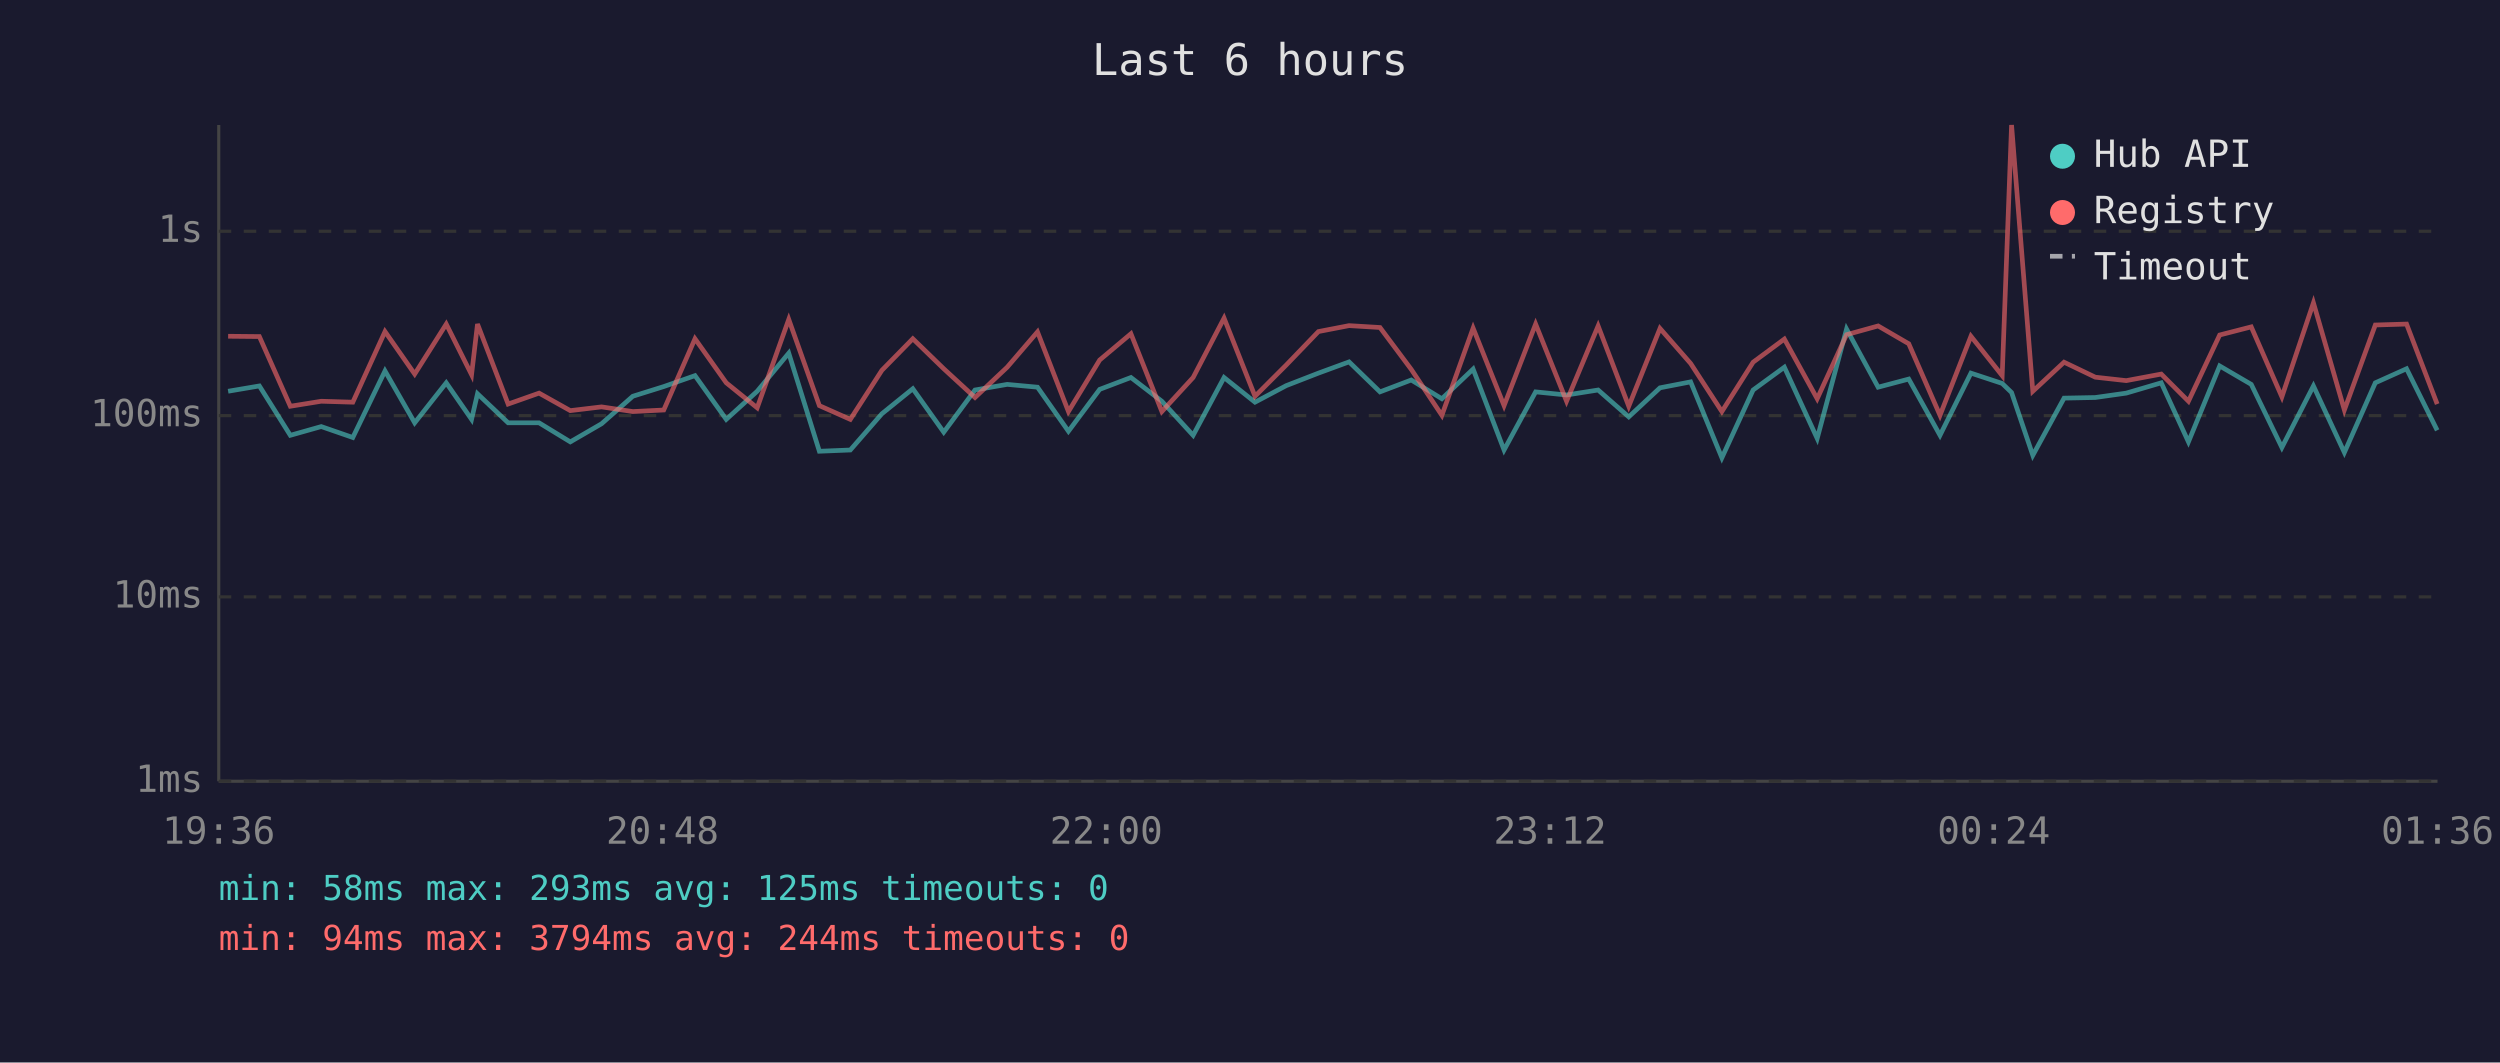
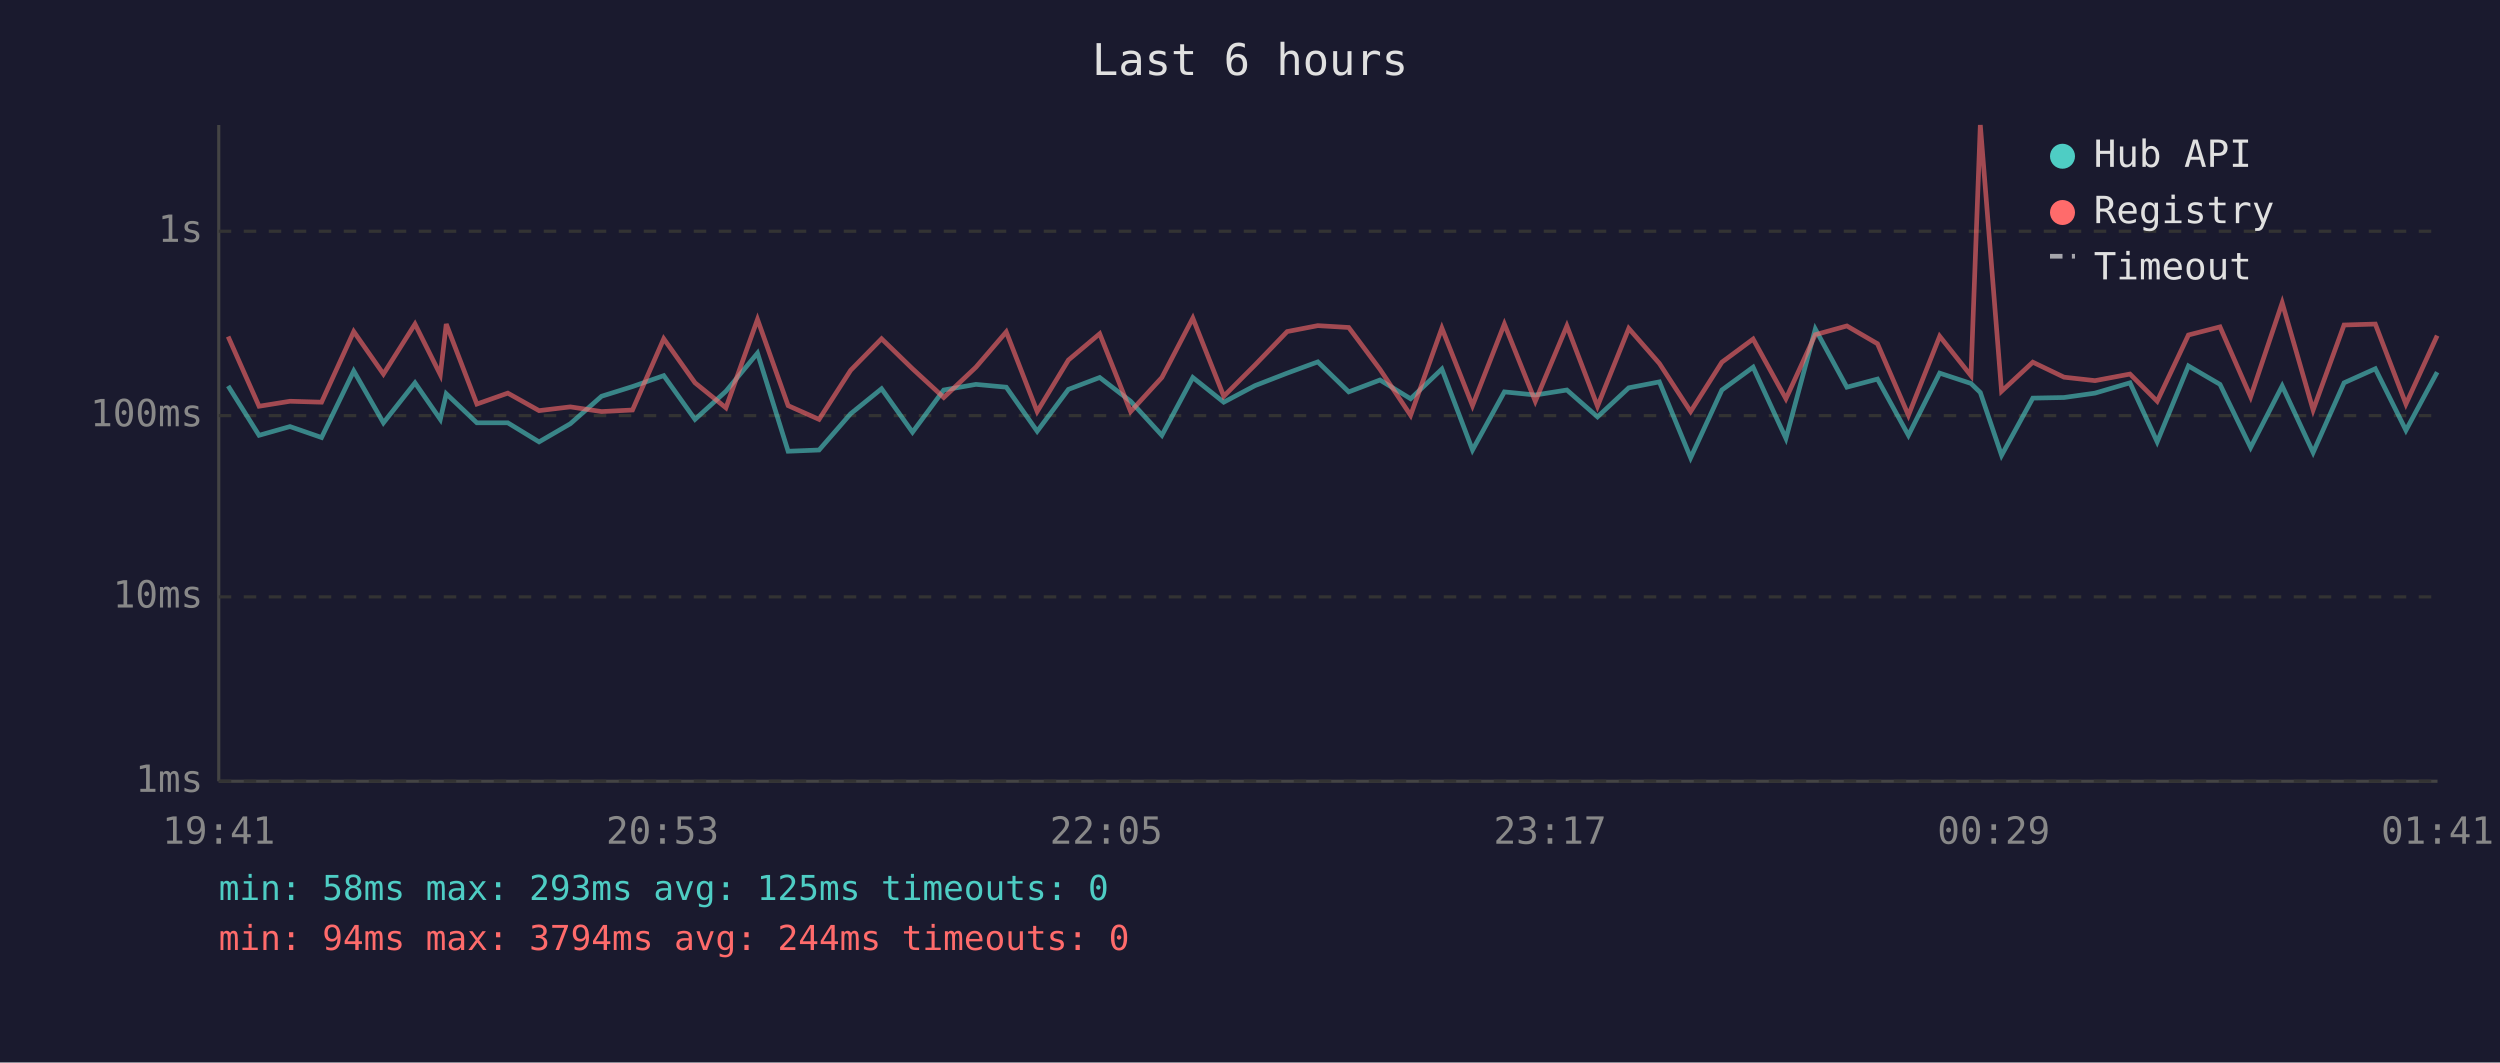
<svg xmlns="http://www.w3.org/2000/svg" viewBox="0 0 800 340" font-family="monospace" font-size="12">
  <rect width="800" height="340" fill="#1a1a2e" />
  <text x="400" y="24" fill="#e0e0e0" font-size="14" text-anchor="middle">Last 6 hours</text>
  <line x1="70" y1="40" x2="70" y2="250" stroke="#444" stroke-width="1" />
  <line x1="70" y1="250" x2="780" y2="250" stroke="#444" stroke-width="1" />
  <line x1="70" y1="250" x2="780" y2="250" stroke="#333" stroke-width="1" stroke-dasharray="4" />
  <text x="65" y="250" fill="#888" text-anchor="end" dominant-baseline="middle">1ms</text>
  <line x1="70" y1="191" x2="780" y2="191" stroke="#333" stroke-width="1" stroke-dasharray="4" />
  <text x="65" y="191" fill="#888" text-anchor="end" dominant-baseline="middle">10ms</text>
  <line x1="70" y1="133" x2="780" y2="133" stroke="#333" stroke-width="1" stroke-dasharray="4" />
  <text x="65" y="133" fill="#888" text-anchor="end" dominant-baseline="middle">100ms</text>
  <line x1="70" y1="74" x2="780" y2="74" stroke="#333" stroke-width="1" stroke-dasharray="4" />
  <text x="65" y="74" fill="#888" text-anchor="end" dominant-baseline="middle">1s</text>
-   <text x="70" y="270" fill="#888" text-anchor="middle">19:36</text>
-   <text x="212" y="270" fill="#888" text-anchor="middle">20:48</text>
-   <text x="354" y="270" fill="#888" text-anchor="middle">22:00</text>
-   <text x="496" y="270" fill="#888" text-anchor="middle">23:12</text>
-   <text x="638" y="270" fill="#888" text-anchor="middle">00:24</text>
-   <text x="780" y="270" fill="#888" text-anchor="middle">01:36</text>
-   <polyline points="73.0,125.2 83.0,123.5 92.9,139.3 102.8,136.5 112.9,140.0 123.2,118.7 132.7,135.3 142.8,122.5 150.9,134.2 152.8,126.0 162.6,135.3 172.5,135.3 182.5,141.4 192.5,135.6 202.5,126.8 212.4,123.7 222.4,120.2 232.4,134.2 242.3,125.2 252.4,113.0 262.2,144.4 272.1,144.0 282.2,132.4 292.1,124.4 302.0,138.3 312.0,124.8 322.3,123.0 332.0,123.9 341.9,138.0 351.9,124.6 361.9,120.8 371.8,128.4 381.8,139.3 391.7,120.8 401.6,128.7 411.6,123.4 421.9,119.4 431.7,115.8 441.6,125.4 451.6,121.6 461.4,127.6 471.4,118.1 481.3,144.0 491.4,125.4 501.3,126.4 511.4,124.8 521.2,133.4 531.2,124.1 541.0,122.2 551.0,146.5 561.0,124.8 571.0,117.5 581.5,140.3 590.9,105.3 601.0,123.9 610.8,121.3 620.8,139.3 630.7,119.4 640.7,122.7 643.7,125.6 650.5,145.7 660.5,127.4 670.5,127.2 680.4,125.8 691.6,122.5 700.3,141.4 710.3,117.1 720.4,123.0 730.2,143.2 740.3,123.5 750.2,144.8 760.1,122.5 770.1,118.0 779.9,137.7" fill="none" stroke="#4ecdc4" stroke-width="1.5" opacity="0.6" />
-   <polyline points="73.0,107.6 83.0,107.7 92.9,130.0 102.8,128.4 112.9,128.7 123.2,106.1 132.7,119.7 142.8,103.7 150.9,119.9 152.8,103.7 162.6,129.3 172.5,125.8 182.5,131.4 192.5,130.2 202.5,131.7 212.4,131.2 222.4,108.4 232.4,122.5 242.3,130.5 252.4,102.2 262.2,129.8 272.1,134.2 282.2,118.5 292.1,108.4 302.0,118.0 312.0,127.2 322.3,117.5 332.0,106.2 341.9,131.7 351.9,115.2 361.9,106.8 371.8,131.7 381.8,120.8 391.7,101.8 401.6,126.8 411.6,116.8 421.9,106.1 431.7,104.2 441.6,104.8 451.6,118.2 461.4,132.9 471.4,105.0 481.3,129.8 491.4,103.7 501.3,128.4 511.4,104.3 521.2,130.0 531.2,105.1 541.0,116.3 551.0,131.7 561.0,115.9 571.0,108.5 581.5,127.6 590.9,107.1 601.0,104.3 610.8,110.0 620.8,132.9 630.7,107.6 640.7,120.2 643.7,40.0 650.5,125.2 660.5,115.9 670.5,120.7 680.4,121.8 691.6,119.7 700.3,128.4 710.3,107.2 720.4,104.6 730.2,127.0 740.3,96.9 750.2,131.2 760.1,104.0 770.1,103.7 779.9,129.3" fill="none" stroke="#ff6b6b" stroke-width="1.5" opacity="0.6" />
+   <text x="70" y="270" fill="#888" text-anchor="middle">19:41</text>
+   <text x="212" y="270" fill="#888" text-anchor="middle">20:53</text>
+   <text x="354" y="270" fill="#888" text-anchor="middle">22:05</text>
+   <text x="496" y="270" fill="#888" text-anchor="middle">23:17</text>
+   <text x="638" y="270" fill="#888" text-anchor="middle">00:29</text>
+   <text x="780" y="270" fill="#888" text-anchor="middle">01:41</text>
+   <polyline points="73.0,123.5 82.9,139.3 92.8,136.5 102.9,140.0 113.2,118.7 122.7,135.3 132.8,122.5 140.9,134.2 142.8,126.0 152.6,135.3 162.5,135.3 172.5,141.4 182.5,135.6 192.5,126.8 202.4,123.7 212.4,120.2 222.4,134.2 232.3,125.2 242.4,113.0 252.2,144.4 262.1,144.0 272.2,132.4 282.1,124.4 292.0,138.3 302.0,124.8 312.3,123.0 322.0,123.9 331.9,138.0 341.9,124.6 351.9,120.8 361.8,128.4 371.8,139.3 381.7,120.8 391.6,128.7 401.6,123.4 411.9,119.4 421.7,115.8 431.6,125.4 441.6,121.6 451.4,127.6 461.4,118.1 471.2,144.0 481.4,125.4 491.3,126.4 501.4,124.8 511.2,133.4 521.2,124.1 531.0,122.2 541.0,146.5 551.0,124.8 561.0,117.5 571.5,140.3 580.9,105.3 591.0,123.9 600.8,121.3 610.7,139.3 620.7,119.4 630.7,122.7 633.7,125.6 640.5,145.7 650.5,127.4 660.5,127.2 670.4,125.8 681.6,122.5 690.3,141.4 700.3,117.1 710.4,123.0 720.2,143.2 730.3,123.5 740.2,144.8 750.1,122.5 760.1,118.0 769.9,137.7 779.9,119.1" fill="none" stroke="#4ecdc4" stroke-width="1.5" opacity="0.6" />
+   <polyline points="73.0,107.7 82.9,130.0 92.8,128.4 102.9,128.7 113.2,106.1 122.7,119.7 132.8,103.7 140.9,119.9 142.8,103.7 152.6,129.3 162.5,125.8 172.5,131.4 182.5,130.2 192.5,131.7 202.4,131.2 212.4,108.4 222.4,122.5 232.3,130.5 242.4,102.2 252.2,129.8 262.1,134.2 272.2,118.5 282.1,108.4 292.0,118.0 302.0,127.2 312.3,117.5 322.0,106.2 331.9,131.7 341.9,115.2 351.9,106.8 361.8,131.7 371.8,120.8 381.7,101.8 391.6,126.8 401.6,116.8 411.9,106.1 421.7,104.2 431.6,104.8 441.6,118.2 451.4,132.9 461.4,105.0 471.2,129.8 481.4,103.7 491.3,128.4 501.4,104.3 511.2,130.0 521.2,105.1 531.0,116.3 541.0,131.7 551.0,115.9 561.0,108.5 571.5,127.6 580.9,107.1 591.0,104.3 600.8,110.0 610.7,132.9 620.7,107.6 630.7,120.2 633.7,40.0 640.5,125.2 650.5,115.9 660.5,120.7 670.4,121.8 681.6,119.7 690.3,128.4 700.3,107.2 710.4,104.6 720.2,127.0 730.3,96.9 740.2,131.2 750.1,104.0 760.1,103.7 769.9,129.3 779.9,107.4" fill="none" stroke="#ff6b6b" stroke-width="1.5" opacity="0.6" />
  <circle cx="660" cy="50" r="4" fill="#4ecdc4" />
  <text x="670" y="50" fill="#e0e0e0" dominant-baseline="middle">Hub API</text>
  <circle cx="660" cy="68" r="4" fill="#ff6b6b" />
  <text x="670" y="68" fill="#e0e0e0" dominant-baseline="middle">Registry</text>
  <line x1="656" y1="82" x2="664" y2="82" stroke="#e0e0e0" stroke-width="1.5" stroke-dasharray="4,3" opacity="0.7" />
  <text x="670" y="86" fill="#e0e0e0" dominant-baseline="middle">Timeout</text>
  <text x="70" y="288" fill="#4ecdc4" font-size="11">min: 58ms  max: 293ms  avg: 125ms  timeouts: 0</text>
  <text x="70" y="304" fill="#ff6b6b" font-size="11">min: 94ms  max: 3794ms  avg: 244ms  timeouts: 0</text>
</svg>
